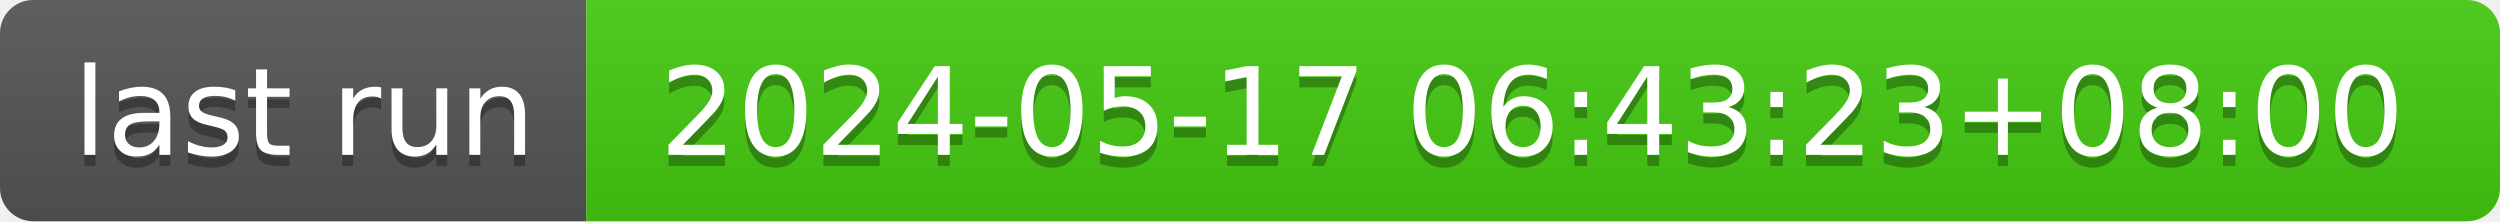
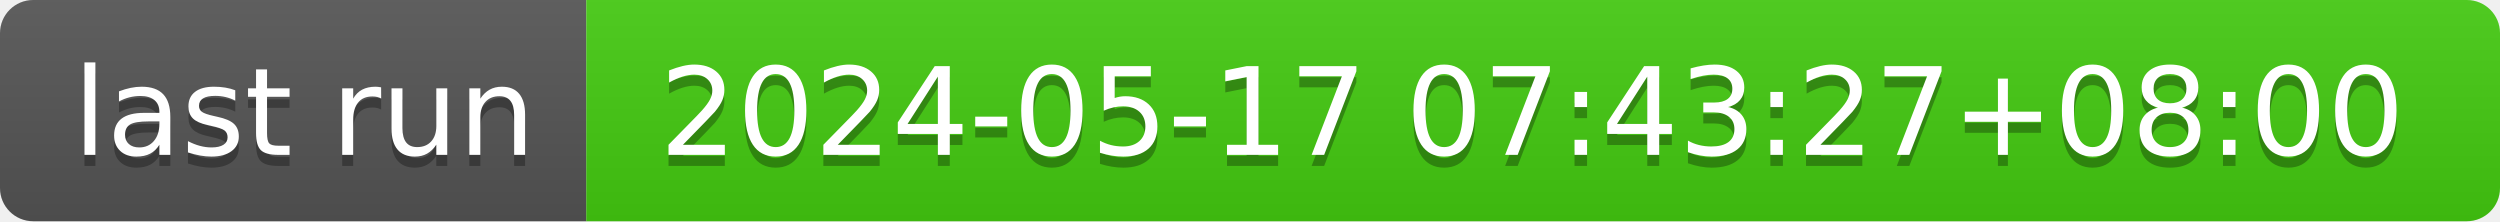
- <svg xmlns="http://www.w3.org/2000/svg" width="226" height="20" role="img" aria-label="last run: 2024-05-17 06:43:23+08:00">
+ <svg xmlns="http://www.w3.org/2000/svg" width="226" height="20" role="img" aria-label="last run: 2024-05-17 07:43:27+08:00">
  <linearGradient id="s" x2="0" y2="100%">
    <stop offset="0" stop-color="#bbb" stop-opacity=".1" />
    <stop offset="1" stop-opacity=".1" />
  </linearGradient>
  <clipPath id="r">
    <rect width="226" height="20" rx="3" fill="#fff" />
  </clipPath>
  <g clip-path="url(#r)">
    <rect width="53" height="20" fill="#555" />
    <rect x="53" width="173" height="20" fill="#4c1" />
    <rect width="226" height="20" fill="url(#s)" />
  </g>
  <g fill="#fff" text-anchor="middle" font-family="Verdana,Geneva,DejaVu Sans,sans-serif" text-rendering="geometricPrecision" font-size="110">
    <text aria-hidden="true" x="275" y="150" fill="#010101" fill-opacity=".3" transform="scale(.1)" textLength="430">last run</text>
    <text x="275" y="140" transform="scale(.1)" fill="#fff" textLength="430">last run</text>
-     <text aria-hidden="true" x="1385" y="150" fill="#010101" fill-opacity=".3" transform="scale(.1)" textLength="1630">2024-05-17 06:43:23+08:00</text>
-     <text x="1385" y="140" transform="scale(.1)" fill="#fff" textLength="1630">2024-05-17 06:43:23+08:00</text>
+     <text aria-hidden="true" x="1385" y="150" fill="#010101" fill-opacity=".3" transform="scale(.1)" textLength="1630">2024-05-17 07:43:27+08:00</text>
+     <text x="1385" y="140" transform="scale(.1)" fill="#fff" textLength="1630">2024-05-17 07:43:27+08:00</text>
  </g>
</svg>
